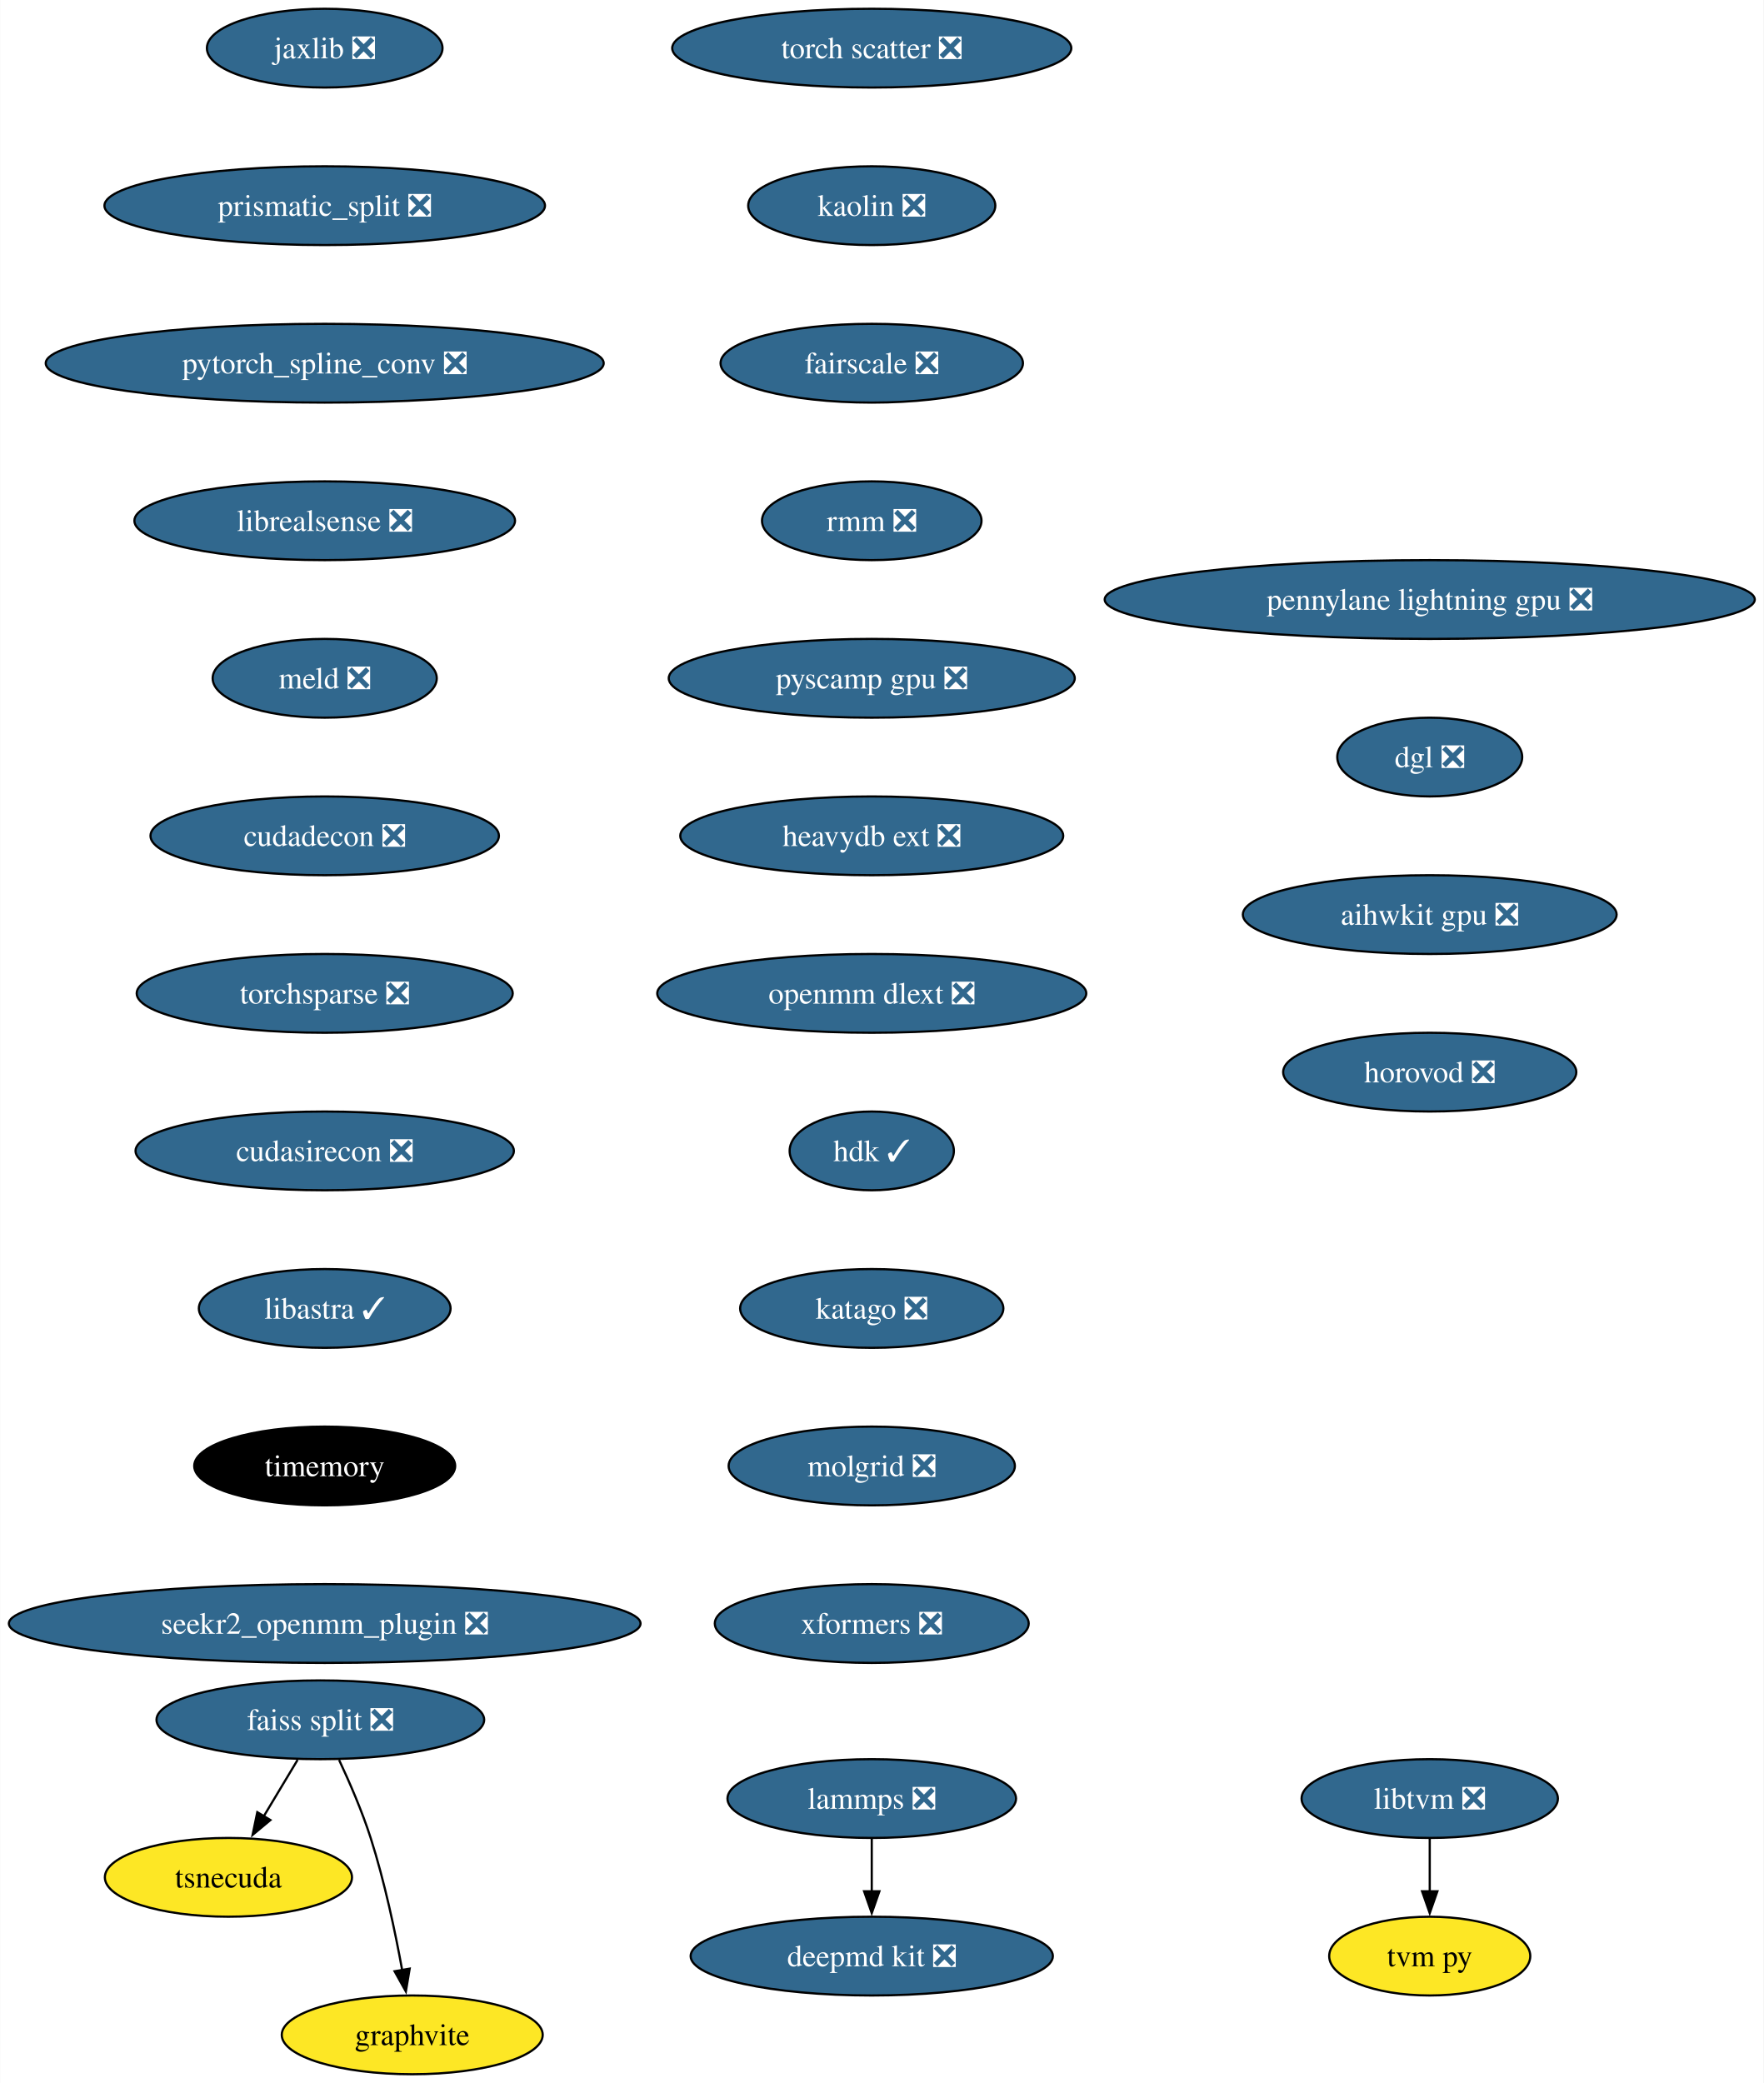
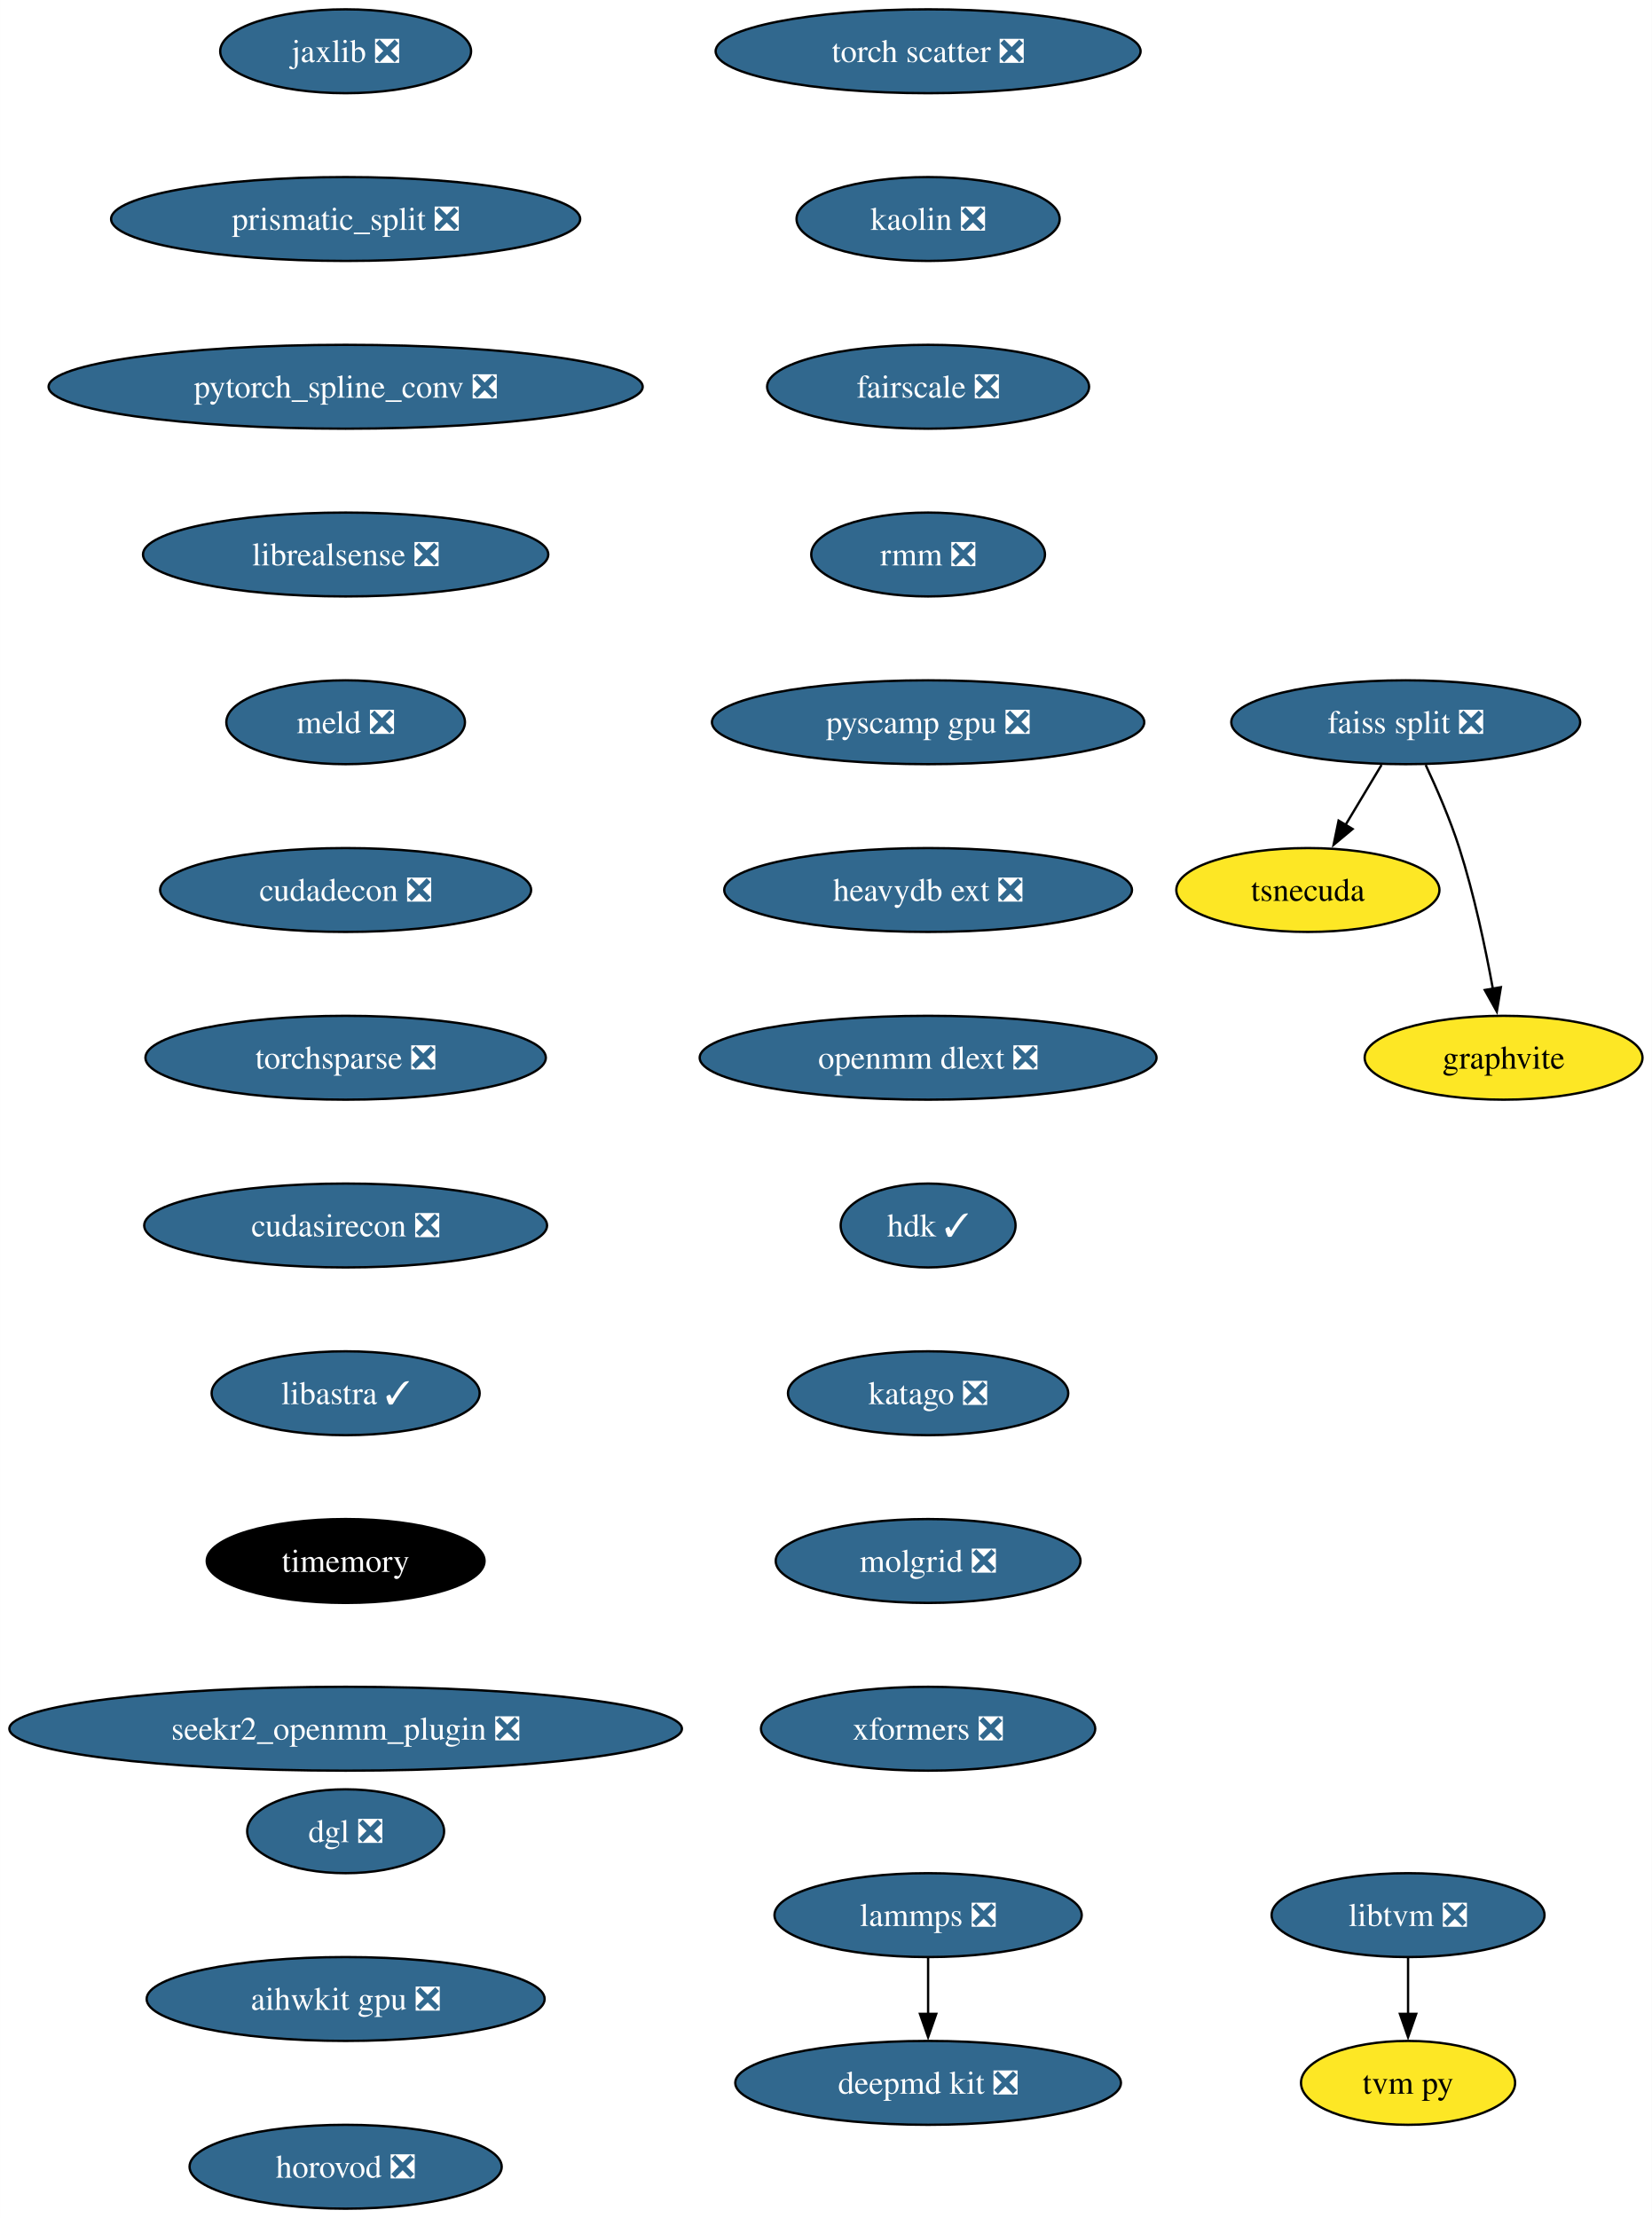
- <svg xmlns="http://www.w3.org/2000/svg" xmlns:xlink="http://www.w3.org/1999/xlink" width="806pt" height="952pt" viewBox="0.00 0.00 805.87 952.00">
+ <svg xmlns="http://www.w3.org/2000/svg" xmlns:xlink="http://www.w3.org/1999/xlink" width="709pt" height="952pt" viewBox="0.00 0.00 708.96 952.00">
  <g id="graph0" class="graph" transform="scale(1 1) rotate(0) translate(4 948)">
-     <polygon fill="white" stroke="none" points="-4,4 -4,-948 801.87,-948 801.87,4 -4,4" />
+     <polygon fill="white" stroke="none" points="-4,4 -4,-948 704.96,-948 704.96,4 -4,4" />
    <g id="node1" class="node">
      <g id="a_node1">
        <a xlink:href="https://github.com/conda-forge/lammps-feedstock/pull/174" xlink:title="lammps ❎">
          <ellipse fill="#31688e" stroke="black" cx="394.33" cy="-126" rx="65.94" ry="18" />
          <text text-anchor="middle" x="394.33" y="-121.33" font-family="Times,serif" font-size="14.00" fill="white">lammps ❎</text>
        </a>
      </g>
    </g>
    <g id="node2" class="node">
      <g id="a_node2">
        <a xlink:href="https://github.com/conda-forge/deepmd-kit-feedstock/pull/65" xlink:title="deepmd kit ❎">
          <ellipse fill="#31688e" stroke="black" cx="394.33" cy="-54" rx="82.77" ry="18" />
          <text text-anchor="middle" x="394.33" y="-49.33" font-family="Times,serif" font-size="14.00" fill="white">deepmd kit ❎</text>
        </a>
      </g>
    </g>
    <g id="edge1" class="edge">
      <path fill="none" stroke="black" d="M394.33,-107.7C394.33,-100.41 394.33,-91.73 394.33,-83.54" />
      <polygon fill="black" stroke="black" points="397.83,-83.62 394.33,-73.62 390.83,-83.62 397.83,-83.62" />
    </g>
    <g id="node3" class="node">
      <g id="a_node3">
        <a xlink:href="https://github.com/conda-forge/jaxlib-feedstock/pull/218" xlink:title="jaxlib ❎">
          <ellipse fill="#31688e" stroke="black" cx="144.33" cy="-926" rx="53.84" ry="18" />
          <text text-anchor="middle" x="144.33" y="-921.33" font-family="Times,serif" font-size="14.00" fill="white">jaxlib ❎</text>
        </a>
      </g>
    </g>
    <g id="node4" class="node">
      <g id="a_node4">
        <a xlink:href="https://github.com/conda-forge/prismatic_split-feedstock/pull/54" xlink:title="prismatic_split ❎">
          <ellipse fill="#31688e" stroke="black" cx="144.33" cy="-854" rx="100.66" ry="18" />
          <text text-anchor="middle" x="144.33" y="-849.33" font-family="Times,serif" font-size="14.00" fill="white">prismatic_split ❎</text>
        </a>
      </g>
    </g>
    <g id="node5" class="node">
      <g id="a_node5">
        <a xlink:href="https://github.com/conda-forge/pytorch_spline_conv-feedstock/pull/36" xlink:title="pytorch_spline_conv ❎">
          <ellipse fill="#31688e" stroke="black" cx="144.33" cy="-782" rx="127.49" ry="18" />
          <text text-anchor="middle" x="144.33" y="-777.33" font-family="Times,serif" font-size="14.00" fill="white">pytorch_spline_conv ❎</text>
        </a>
      </g>
    </g>
    <g id="node9" class="node">
      <g id="a_node9">
        <a xlink:href="https://github.com/conda-forge/librealsense-feedstock/pull/56" xlink:title="librealsense ❎">
          <ellipse fill="#31688e" stroke="black" cx="144.33" cy="-710" rx="86.98" ry="18" />
          <text text-anchor="middle" x="144.33" y="-705.33" font-family="Times,serif" font-size="14.00" fill="white">librealsense ❎</text>
        </a>
      </g>
    </g>
    <g id="node6" class="node">
      <g id="a_node6">
        <a xlink:href="https://github.com/conda-forge/faiss-split-feedstock/pull/72" xlink:title="faiss split ❎">
-           <ellipse fill="#31688e" stroke="black" cx="142.33" cy="-162" rx="74.88" ry="18" />
-           <text text-anchor="middle" x="142.33" y="-157.32" font-family="Times,serif" font-size="14.00" fill="white">faiss split ❎</text>
+           <ellipse fill="#31688e" stroke="black" cx="599.33" cy="-638" rx="74.88" ry="18" />
+           <text text-anchor="middle" x="599.33" y="-633.33" font-family="Times,serif" font-size="14.00" fill="white">faiss split ❎</text>
        </a>
      </g>
    </g>
    <g id="node7" class="node">
      <g id="a_node7">
        <a xlink:href="https://github.com/conda-forge/tsnecuda-feedstock" xlink:title="tsnecuda">
-           <ellipse fill="#fde725" stroke="black" cx="100.33" cy="-90" rx="56.47" ry="18" />
-           <text text-anchor="middle" x="100.33" y="-85.33" font-family="Times,serif" font-size="14.00">tsnecuda</text>
+           <ellipse fill="#fde725" stroke="black" cx="557.33" cy="-566" rx="56.47" ry="18" />
+           <text text-anchor="middle" x="557.33" y="-561.33" font-family="Times,serif" font-size="14.00">tsnecuda</text>
        </a>
      </g>
    </g>
    <g id="edge4" class="edge">
-       <path fill="none" stroke="black" d="M131.95,-143.7C127.27,-135.9 121.64,-126.51 116.43,-117.83" />
-       <polygon fill="black" stroke="black" points="119.52,-116.18 111.37,-109.4 113.52,-119.78 119.52,-116.18" />
+       <path fill="none" stroke="black" d="M588.95,-619.7C584.27,-611.9 578.64,-602.51 573.43,-593.83" />
+       <polygon fill="black" stroke="black" points="576.52,-592.18 568.37,-585.4 570.52,-595.78 576.52,-592.18" />
    </g>
    <g id="node8" class="node">
      <g id="a_node8">
        <a xlink:href="https://github.com/conda-forge/graphvite-feedstock" xlink:title="graphvite">
-           <ellipse fill="#fde725" stroke="black" cx="184.33" cy="-18" rx="59.63" ry="18" />
-           <text text-anchor="middle" x="184.33" y="-13.32" font-family="Times,serif" font-size="14.00">graphvite</text>
+           <ellipse fill="#fde725" stroke="black" cx="641.33" cy="-494" rx="59.63" ry="18" />
+           <text text-anchor="middle" x="641.33" y="-489.32" font-family="Times,serif" font-size="14.00">graphvite</text>
        </a>
      </g>
    </g>
    <g id="edge5" class="edge">
-       <path fill="none" stroke="black" d="M150.89,-143.67C155.67,-133.48 161.42,-120.23 165.33,-108 171.67,-88.19 176.52,-65.23 179.73,-47.59" />
-       <polygon fill="black" stroke="black" points="183.16,-48.27 181.42,-37.82 176.26,-47.07 183.16,-48.27" />
+       <path fill="none" stroke="black" d="M607.89,-619.67C612.67,-609.48 618.42,-596.23 622.33,-584 628.67,-564.19 633.52,-541.23 636.73,-523.59" />
+       <polygon fill="black" stroke="black" points="640.16,-524.27 638.42,-513.82 633.26,-523.07 640.16,-524.27" />
    </g>
    <g id="node12" class="node">
      <g id="a_node12">
        <a xlink:href="https://github.com/conda-forge/meld-feedstock/pull/23" xlink:title="meld ❎">
          <ellipse fill="#31688e" stroke="black" cx="144.33" cy="-638" rx="51.21" ry="18" />
          <text text-anchor="middle" x="144.33" y="-633.33" font-family="Times,serif" font-size="14.00" fill="white">meld ❎</text>
        </a>
      </g>
    </g>
    <g id="node10" class="node">
      <g id="a_node10">
        <a xlink:href="https://github.com/conda-forge/libtvm-feedstock/pull/35" xlink:title="libtvm ❎">
-           <ellipse fill="#31688e" stroke="black" cx="649.33" cy="-126" rx="58.57" ry="18" />
-           <text text-anchor="middle" x="649.33" y="-121.33" font-family="Times,serif" font-size="14.00" fill="white">libtvm ❎</text>
+           <ellipse fill="#31688e" stroke="black" cx="600.33" cy="-126" rx="58.57" ry="18" />
+           <text text-anchor="middle" x="600.33" y="-121.33" font-family="Times,serif" font-size="14.00" fill="white">libtvm ❎</text>
        </a>
      </g>
    </g>
    <g id="node11" class="node">
      <g id="a_node11">
        <a xlink:href="https://github.com/conda-forge/tvm-py-feedstock" xlink:title="tvm py">
-           <ellipse fill="#fde725" stroke="black" cx="649.33" cy="-54" rx="45.95" ry="18" />
-           <text text-anchor="middle" x="649.33" y="-49.33" font-family="Times,serif" font-size="14.00">tvm py</text>
+           <ellipse fill="#fde725" stroke="black" cx="600.33" cy="-54" rx="45.95" ry="18" />
+           <text text-anchor="middle" x="600.33" y="-49.33" font-family="Times,serif" font-size="14.00">tvm py</text>
        </a>
      </g>
    </g>
    <g id="edge7" class="edge">
-       <path fill="none" stroke="black" d="M649.33,-107.7C649.33,-100.41 649.33,-91.73 649.33,-83.54" />
-       <polygon fill="black" stroke="black" points="652.83,-83.62 649.33,-73.62 645.83,-83.62 652.83,-83.62" />
+       <path fill="none" stroke="black" d="M600.33,-107.7C600.33,-100.41 600.33,-91.73 600.33,-83.54" />
+       <polygon fill="black" stroke="black" points="603.83,-83.62 600.33,-73.62 596.83,-83.62 603.83,-83.62" />
    </g>
    <g id="node13" class="node">
      <g id="a_node13">
        <a xlink:href="https://github.com/conda-forge/cudadecon-feedstock/pull/27" xlink:title="cudadecon ❎">
          <ellipse fill="#31688e" stroke="black" cx="144.33" cy="-566" rx="79.62" ry="18" />
          <text text-anchor="middle" x="144.33" y="-561.33" font-family="Times,serif" font-size="14.00" fill="white">cudadecon ❎</text>
        </a>
      </g>
    </g>
    <g id="node14" class="node">
      <g id="a_node14">
        <a xlink:href="https://github.com/conda-forge/torchsparse-feedstock/pull/30" xlink:title="torchsparse ❎">
          <ellipse fill="#31688e" stroke="black" cx="144.33" cy="-494" rx="85.93" ry="18" />
          <text text-anchor="middle" x="144.33" y="-489.32" font-family="Times,serif" font-size="14.00" fill="white">torchsparse ❎</text>
        </a>
      </g>
    </g>
    <g id="node15" class="node">
      <g id="a_node15">
        <a xlink:href="https://github.com/conda-forge/cudasirecon-feedstock/pull/27" xlink:title="cudasirecon ❎">
          <ellipse fill="#31688e" stroke="black" cx="144.33" cy="-422" rx="86.46" ry="18" />
          <text text-anchor="middle" x="144.33" y="-417.32" font-family="Times,serif" font-size="14.00" fill="white">cudasirecon ❎</text>
        </a>
      </g>
    </g>
    <g id="node16" class="node">
      <g id="a_node16">
        <a xlink:href="https://github.com/conda-forge/libastra-feedstock/pull/24" xlink:title="libastra ✓">
          <ellipse fill="#31688e" stroke="black" cx="144.33" cy="-350" rx="57.52" ry="18" />
          <text text-anchor="middle" x="144.33" y="-345.32" font-family="Times,serif" font-size="14.00" fill="white">libastra ✓</text>
        </a>
      </g>
    </g>
    <g id="node17" class="node">
      <g id="a_node17">
        <a xlink:href="https://github.com/conda-forge/timemory-feedstock" xlink:title="timemory">
          <ellipse fill="#000000" stroke="black" cx="144.33" cy="-278" rx="59.63" ry="18" />
          <text text-anchor="middle" x="144.33" y="-273.32" font-family="Times,serif" font-size="14.00" fill="white">timemory</text>
        </a>
      </g>
    </g>
    <g id="node18" class="node">
      <g id="a_node18">
        <a xlink:href="https://github.com/conda-forge/seekr2_openmm_plugin-feedstock/pull/17" xlink:title="seekr2_openmm_plugin ❎">
          <ellipse fill="#31688e" stroke="black" cx="144.33" cy="-206" rx="144.33" ry="18" />
          <text text-anchor="middle" x="144.33" y="-201.32" font-family="Times,serif" font-size="14.00" fill="white">seekr2_openmm_plugin ❎</text>
        </a>
      </g>
    </g>
    <g id="node19" class="node">
      <g id="a_node19">
        <a xlink:href="https://github.com/conda-forge/torch-scatter-feedstock/pull/27" xlink:title="torch scatter ❎">
          <ellipse fill="#31688e" stroke="black" cx="394.33" cy="-926" rx="91.19" ry="18" />
          <text text-anchor="middle" x="394.33" y="-921.33" font-family="Times,serif" font-size="14.00" fill="white">torch scatter ❎</text>
        </a>
      </g>
    </g>
    <g id="node20" class="node">
      <g id="a_node20">
        <a xlink:href="https://github.com/conda-forge/kaolin-feedstock/pull/21" xlink:title="kaolin ❎">
          <ellipse fill="#31688e" stroke="black" cx="394.33" cy="-854" rx="56.47" ry="18" />
          <text text-anchor="middle" x="394.33" y="-849.33" font-family="Times,serif" font-size="14.00" fill="white">kaolin ❎</text>
        </a>
      </g>
    </g>
    <g id="node21" class="node">
      <g id="a_node21">
        <a xlink:href="https://github.com/conda-forge/fairscale-feedstock/pull/32" xlink:title="fairscale ❎">
          <ellipse fill="#31688e" stroke="black" cx="394.33" cy="-782" rx="69.1" ry="18" />
          <text text-anchor="middle" x="394.33" y="-777.33" font-family="Times,serif" font-size="14.00" fill="white">fairscale ❎</text>
        </a>
      </g>
    </g>
    <g id="node22" class="node">
      <g id="a_node22">
        <a xlink:href="https://github.com/conda-forge/rmm-feedstock/pull/29" xlink:title="rmm ❎">
          <ellipse fill="#31688e" stroke="black" cx="394.33" cy="-710" rx="50.16" ry="18" />
          <text text-anchor="middle" x="394.33" y="-705.33" font-family="Times,serif" font-size="14.00" fill="white">rmm ❎</text>
        </a>
      </g>
    </g>
    <g id="node23" class="node">
      <g id="a_node23">
        <a xlink:href="https://github.com/conda-forge/pyscamp-gpu-feedstock/pull/10" xlink:title="pyscamp gpu ❎">
          <ellipse fill="#31688e" stroke="black" cx="394.33" cy="-638" rx="92.77" ry="18" />
          <text text-anchor="middle" x="394.33" y="-633.33" font-family="Times,serif" font-size="14.00" fill="white">pyscamp gpu ❎</text>
        </a>
      </g>
    </g>
    <g id="node24" class="node">
      <g id="a_node24">
        <a xlink:href="https://github.com/conda-forge/heavydb-ext-feedstock/pull/65" xlink:title="heavydb ext ❎">
          <ellipse fill="#31688e" stroke="black" cx="394.33" cy="-566" rx="87.51" ry="18" />
          <text text-anchor="middle" x="394.33" y="-561.33" font-family="Times,serif" font-size="14.00" fill="white">heavydb ext ❎</text>
        </a>
      </g>
    </g>
    <g id="node25" class="node">
      <g id="a_node25">
        <a xlink:href="https://github.com/conda-forge/openmm-dlext-feedstock/pull/11" xlink:title="openmm dlext ❎">
          <ellipse fill="#31688e" stroke="black" cx="394.33" cy="-494" rx="98.03" ry="18" />
          <text text-anchor="middle" x="394.33" y="-489.32" font-family="Times,serif" font-size="14.00" fill="white">openmm dlext ❎</text>
        </a>
      </g>
    </g>
    <g id="node26" class="node">
      <g id="a_node26">
        <a xlink:href="https://github.com/conda-forge/hdk-feedstock/pull/56" xlink:title="hdk ✓">
          <ellipse fill="#31688e" stroke="black" cx="394.33" cy="-422" rx="37.53" ry="18" />
          <text text-anchor="middle" x="394.33" y="-417.32" font-family="Times,serif" font-size="14.00" fill="white">hdk ✓</text>
        </a>
      </g>
    </g>
    <g id="node27" class="node">
      <g id="a_node27">
        <a xlink:href="https://github.com/conda-forge/katago-feedstock/pull/9" xlink:title="katago ❎">
          <ellipse fill="#31688e" stroke="black" cx="394.33" cy="-350" rx="60.15" ry="18" />
          <text text-anchor="middle" x="394.33" y="-345.32" font-family="Times,serif" font-size="14.00" fill="white">katago ❎</text>
        </a>
      </g>
    </g>
    <g id="node28" class="node">
      <g id="a_node28">
        <a xlink:href="https://github.com/conda-forge/molgrid-feedstock/pull/8" xlink:title="molgrid ❎">
          <ellipse fill="#31688e" stroke="black" cx="394.33" cy="-278" rx="65.41" ry="18" />
          <text text-anchor="middle" x="394.33" y="-273.32" font-family="Times,serif" font-size="14.00" fill="white">molgrid ❎</text>
        </a>
      </g>
    </g>
    <g id="node29" class="node">
      <g id="a_node29">
        <a xlink:href="https://github.com/conda-forge/xformers-feedstock/pull/21" xlink:title="xformers ❎">
          <ellipse fill="#31688e" stroke="black" cx="394.33" cy="-206" rx="71.73" ry="18" />
          <text text-anchor="middle" x="394.33" y="-201.32" font-family="Times,serif" font-size="14.00" fill="white">xformers ❎</text>
        </a>
      </g>
    </g>
    <g id="node30" class="node">
      <g id="a_node30">
-         <a xlink:href="https://github.com/conda-forge/pennylane-lightning-gpu-feedstock/pull/17" xlink:title="pennylane lightning gpu ❎">
-           <ellipse fill="#31688e" stroke="black" cx="649.33" cy="-674" rx="148.54" ry="18" />
-           <text text-anchor="middle" x="649.33" y="-669.33" font-family="Times,serif" font-size="14.00" fill="white">pennylane lightning gpu ❎</text>
+         <a xlink:href="https://github.com/conda-forge/dgl-feedstock/pull/26" xlink:title="dgl ❎">
+           <ellipse fill="#31688e" stroke="black" cx="144.33" cy="-162" rx="42.26" ry="18" />
+           <text text-anchor="middle" x="144.33" y="-157.32" font-family="Times,serif" font-size="14.00" fill="white">dgl ❎</text>
        </a>
      </g>
    </g>
    <g id="node31" class="node">
      <g id="a_node31">
-         <a xlink:href="https://github.com/conda-forge/dgl-feedstock/pull/26" xlink:title="dgl ❎">
-           <ellipse fill="#31688e" stroke="black" cx="649.33" cy="-602" rx="42.26" ry="18" />
-           <text text-anchor="middle" x="649.33" y="-597.33" font-family="Times,serif" font-size="14.00" fill="white">dgl ❎</text>
+         <a xlink:href="https://github.com/conda-forge/aihwkit-gpu-feedstock/pull/5" xlink:title="aihwkit gpu ❎">
+           <ellipse fill="#31688e" stroke="black" cx="144.33" cy="-90" rx="85.41" ry="18" />
+           <text text-anchor="middle" x="144.33" y="-85.33" font-family="Times,serif" font-size="14.00" fill="white">aihwkit gpu ❎</text>
        </a>
      </g>
    </g>
    <g id="node32" class="node">
      <g id="a_node32">
-         <a xlink:href="https://github.com/conda-forge/aihwkit-gpu-feedstock/pull/5" xlink:title="aihwkit gpu ❎">
-           <ellipse fill="#31688e" stroke="black" cx="649.33" cy="-530" rx="85.41" ry="18" />
-           <text text-anchor="middle" x="649.33" y="-525.33" font-family="Times,serif" font-size="14.00" fill="white">aihwkit gpu ❎</text>
-         </a>
-       </g>
-     </g>
-     <g id="node33" class="node">
-       <g id="a_node33">
        <a xlink:href="https://github.com/conda-forge/horovod-feedstock/pull/4" xlink:title="horovod ❎">
-           <ellipse fill="#31688e" stroke="black" cx="649.33" cy="-458" rx="66.99" ry="18" />
-           <text text-anchor="middle" x="649.33" y="-453.32" font-family="Times,serif" font-size="14.00" fill="white">horovod ❎</text>
+           <ellipse fill="#31688e" stroke="black" cx="144.33" cy="-18" rx="66.99" ry="18" />
+           <text text-anchor="middle" x="144.33" y="-13.32" font-family="Times,serif" font-size="14.00" fill="white">horovod ❎</text>
        </a>
      </g>
    </g>
  </g>
</svg>
